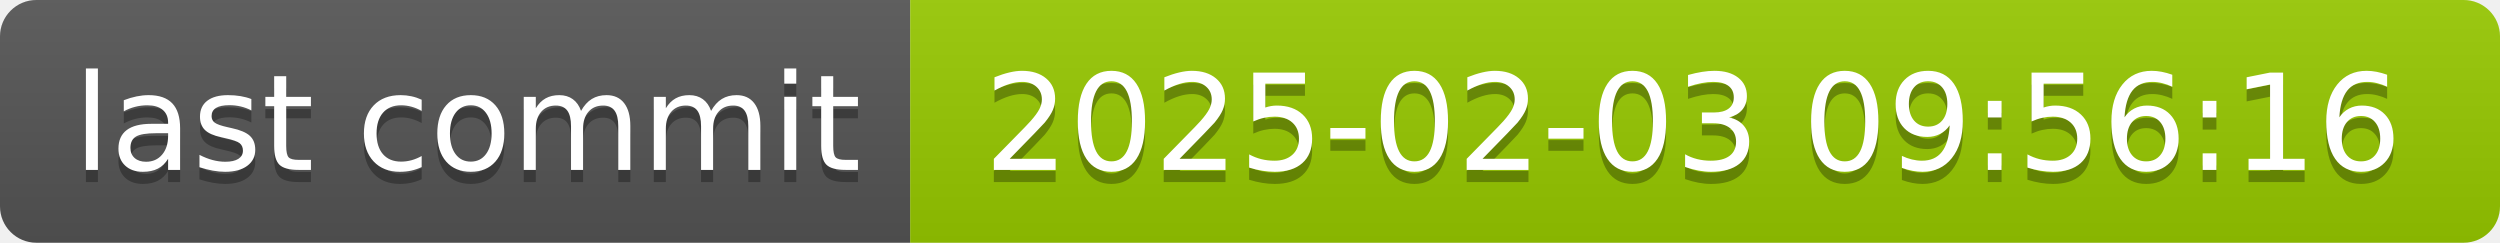
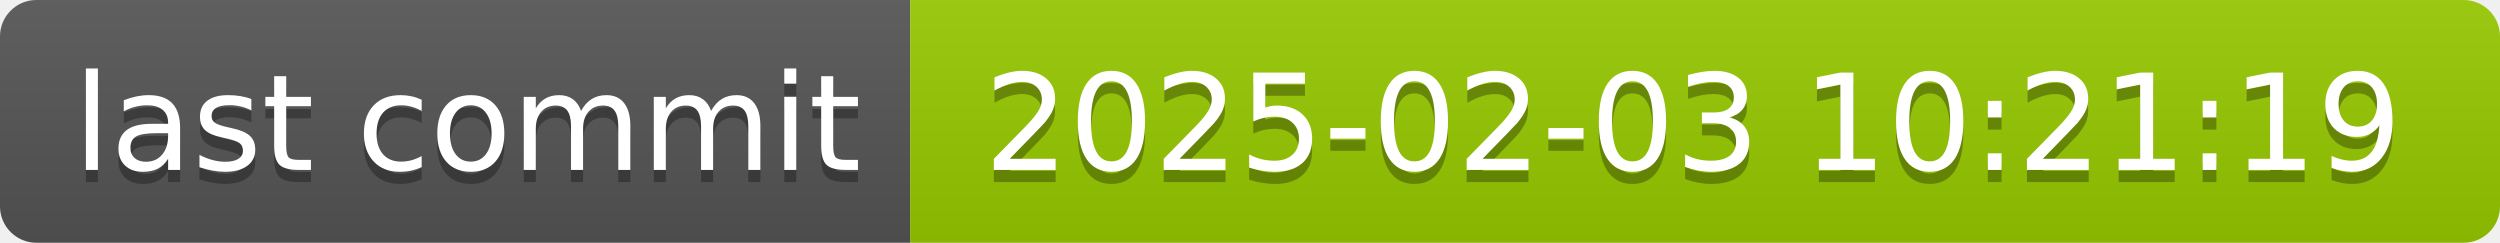
- <svg xmlns="http://www.w3.org/2000/svg" width="206" height="20" role="img" aria-label="last commit: 2025-02-03 09:56:16">
+ <svg xmlns="http://www.w3.org/2000/svg" width="206" height="20" role="img" aria-label="last commit: 2025-02-03 10:21:19">
  <linearGradient id="s" x2="0" y2="100%">
    <stop offset="0" stop-color="#bbb" stop-opacity=".1" />
    <stop offset="1" stop-opacity=".1" />
  </linearGradient>
  <clipPath id="r">
    <rect width="206" height="20" rx="3" fill="#fff" />
  </clipPath>
  <g clip-path="url(#r)">
    <rect width="75" height="20" fill="#555" />
    <rect x="75" width="131" height="20" fill="#97ca00" />
    <rect width="206" height="20" fill="url(#s)" />
  </g>
  <g fill="#fff" text-anchor="middle" font-family="Verdana,Geneva,DejaVu Sans,sans-serif" text-rendering="geometricPrecision" font-size="110">
    <text aria-hidden="true" x="385" y="150" fill="#010101" fill-opacity=".3" transform="scale(.1)" textLength="650">last commit</text>
    <text x="385" y="140" transform="scale(.1)" fill="#fff" textLength="650">last commit</text>
-     <text aria-hidden="true" x="1395" y="150" fill="#010101" fill-opacity=".3" transform="scale(.1)" textLength="1210">2025-02-03 09:56:16</text>
-     <text x="1395" y="140" transform="scale(.1)" fill="#fff" textLength="1210">2025-02-03 09:56:16</text>
+     <text aria-hidden="true" x="1395" y="150" fill="#010101" fill-opacity=".3" transform="scale(.1)" textLength="1210">2025-02-03 10:21:19</text>
+     <text x="1395" y="140" transform="scale(.1)" fill="#fff" textLength="1210">2025-02-03 10:21:19</text>
  </g>
</svg>
